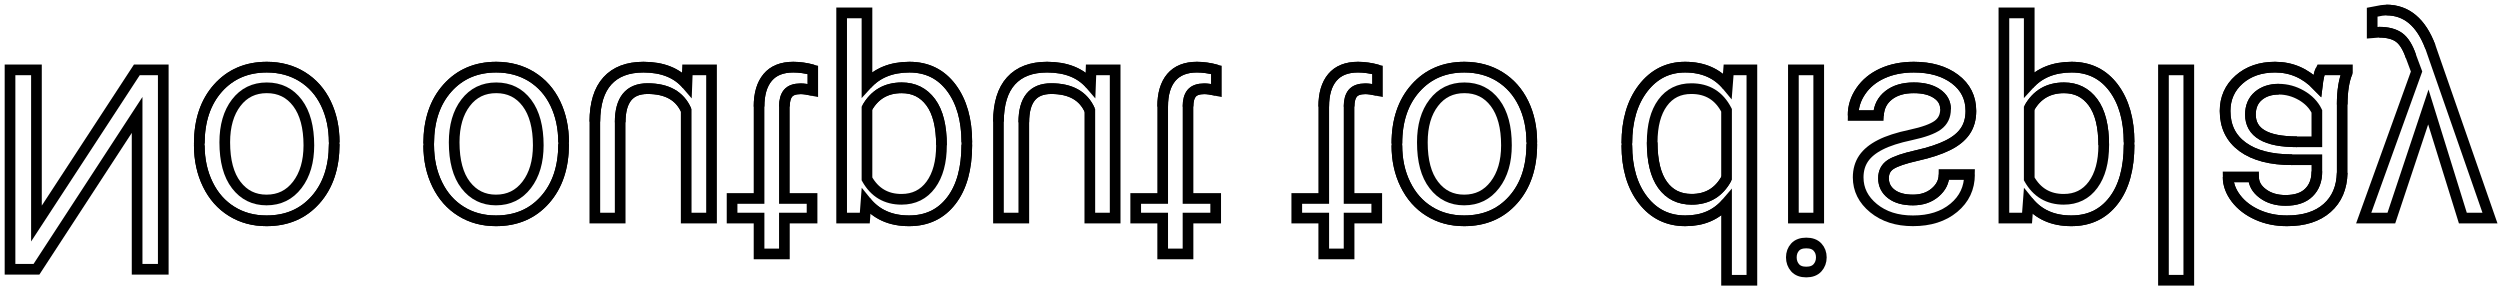
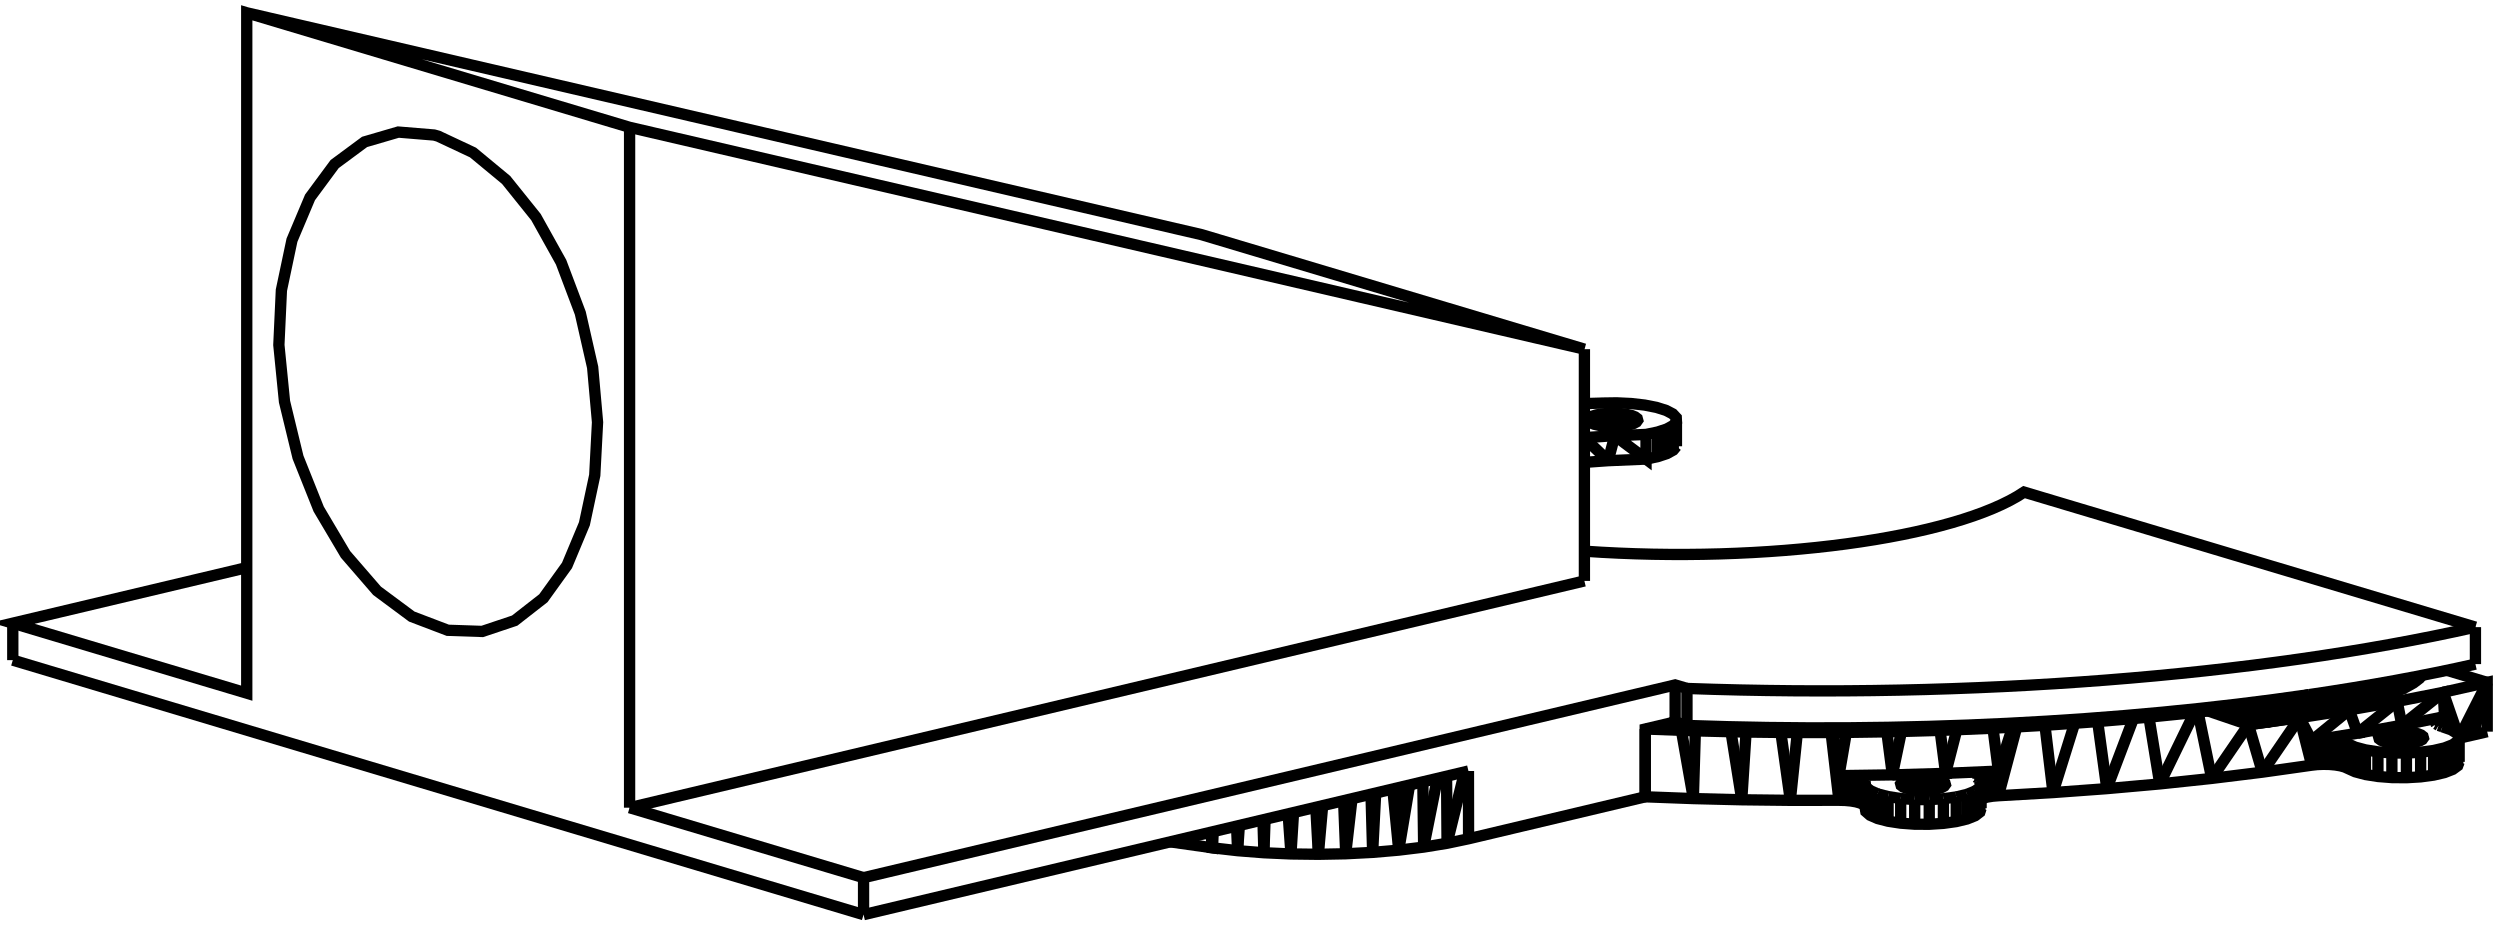
- <svg xmlns="http://www.w3.org/2000/svg" version="1.1" viewBox="1.311 -6.975 249.557 28.975" fill="none" stroke="black" stroke-width="0.6%" vector-effect="non-scaling-stroke">
-   <path d="M 17.609 19.906 L 17.609 0 L 14.971 0 L 4.949 15.34 L 4.949 0 L 2.311 0 L 2.311 19.906 L 4.949 19.906 L 14.998 4.498 L 14.998 19.906 L 17.609 19.906 Z" />
-   <path d="M 21.205 7.355 L 21.205 7.533 Q 21.21 9.71 22.06 11.443 Q 22.91 13.18 24.438 14.123 Q 25.96 15.07 27.918 15.066 Q 30.94 15.07 32.806 12.975 Q 34.67 10.88 34.672 7.41 L 34.672 7.232 Q 34.67 5.07 33.845 3.356 Q 33.02 1.64 31.479 0.684 Q 29.94 -0.27 27.945 -0.273 Q 24.94 -0.27 23.071 1.818 Q 21.21 3.91 21.205 7.355 Z" />
-   <path d="M 21.205 7.533 Q 21.21 9.71 22.06 11.443 Q 22.91 13.18 24.438 14.123 Q 25.96 15.07 27.918 15.066 Q 30.94 15.07 32.806 12.975 Q 34.67 10.88 34.672 7.41" />
-   <path d="M 34.672 7.232 Q 34.67 5.07 33.845 3.356 Q 33.02 1.64 31.479 0.684 Q 29.94 -0.27 27.945 -0.273 Q 24.94 -0.27 23.071 1.818 Q 21.21 3.91 21.205 7.355" />
-   <path d="M 23.748 7.232 Q 23.75 4.77 24.89 3.281 Q 26.03 1.79 27.945 1.791 Q 29.87 1.79 31.008 3.302 Q 32.14 4.81 32.143 7.533 Q 32.14 9.97 30.987 11.478 Q 29.83 12.99 27.918 12.988 Q 26.04 12.99 24.896 11.498 Q 23.75 10.01 23.748 7.232 Q 23.75 4.77 24.89 3.281 Q 26.03 1.79 27.945 1.791 Q 29.87 1.79 31.008 3.302 Q 32.14 4.81 32.143 7.533 Q 32.14 9.97 30.987 11.478 Q 29.83 12.99 27.918 12.988 Q 26.04 12.99 24.896 11.498 Q 23.75 10.01 23.748 7.232 Z" />
-   <path d="M 44.105 7.355 L 44.105 7.533 Q 44.11 9.71 44.96 11.443 Q 45.81 13.18 47.339 14.123 Q 48.86 15.07 50.818 15.066 Q 53.84 15.07 55.706 12.975 Q 57.57 10.88 57.572 7.41 L 57.572 7.232 Q 57.57 5.07 56.745 3.356 Q 55.92 1.64 54.38 0.684 Q 52.84 -0.27 50.846 -0.273 Q 47.84 -0.27 45.972 1.818 Q 44.11 3.91 44.105 7.355 Z" />
-   <path d="M 44.105 7.533 Q 44.11 9.71 44.96 11.443 Q 45.81 13.18 47.339 14.123 Q 48.86 15.07 50.818 15.066 Q 53.84 15.07 55.706 12.975 Q 57.57 10.88 57.572 7.41" />
-   <path d="M 57.572 7.232 Q 57.57 5.07 56.745 3.356 Q 55.92 1.64 54.38 0.684 Q 52.84 -0.27 50.846 -0.273 Q 47.84 -0.27 45.972 1.818 Q 44.11 3.91 44.105 7.355" />
-   <path d="M 46.648 7.232 Q 46.65 4.77 47.79 3.281 Q 48.93 1.79 50.846 1.791 Q 52.77 1.79 53.908 3.302 Q 55.04 4.81 55.043 7.533 Q 55.04 9.97 53.888 11.478 Q 52.73 12.99 50.818 12.988 Q 48.95 12.99 47.797 11.498 Q 46.65 10.01 46.648 7.232 Q 46.65 4.77 47.79 3.281 Q 48.93 1.79 50.846 1.791 Q 52.77 1.79 53.908 3.302 Q 55.04 4.81 55.043 7.533 Q 55.04 9.97 53.888 11.478 Q 52.73 12.99 50.818 12.988 Q 48.95 12.99 47.797 11.498 Q 46.65 10.01 46.648 7.232 Z" />
-   <path d="M 69.932 0 L 69.877 1.463 Q 68.4 -0.27 65.543 -0.273 Q 63.18 -0.27 61.94 1.101 Q 60.7 2.47 60.689 5.168 L 60.689 14.793 L 63.219 14.793 L 63.219 5.236 Q 63.22 1.87 65.953 1.873 Q 68.85 1.87 69.809 4.033 L 69.809 14.793 L 72.338 14.793 L 72.338 0 L 69.932 0 Z" />
-   <path d="M 69.877 1.463 Q 68.4 -0.27 65.543 -0.273 Q 63.18 -0.27 61.94 1.101 Q 60.7 2.47 60.689 5.168" />
-   <path d="M 63.219 5.236 Q 63.22 1.87 65.953 1.873 Q 68.85 1.87 69.809 4.033" />
-   <path d="M 77.082 18.375 L 79.611 18.375 L 79.611 14.793 L 82.373 14.793 L 82.373 12.838 L 79.611 12.838 L 79.611 3.664 Q 79.61 2.78 79.98 2.331 Q 80.35 1.89 81.238 1.887 Q 81.68 1.89 82.441 2.051 L 82.441 0 Q 81.44 -0.27 80.5 -0.273 Q 78.8 -0.27 77.943 0.752 Q 77.08 1.78 77.082 3.664 L 77.082 12.838 L 74.389 12.838 L 74.389 14.793 L 77.082 14.793 L 77.082 18.375 Z" />
-   <path d="M 79.611 3.664 Q 79.61 2.78 79.98 2.331 Q 80.35 1.89 81.238 1.887 Q 81.68 1.89 82.441 2.051" />
-   <path d="M 82.441 0 Q 81.44 -0.27 80.5 -0.273 Q 78.8 -0.27 77.943 0.752 Q 77.08 1.78 77.082 3.664" />
-   <path d="M 97.822 7.465 L 97.822 7.232 Q 97.82 3.86 96.277 1.791 Q 94.73 -0.27 92.094 -0.273 Q 89.4 -0.27 87.855 1.436 L 87.855 -5.688 L 85.326 -5.688 L 85.326 14.793 L 87.637 14.793 L 87.76 13.152 Q 89.3 15.07 92.053 15.066 Q 94.72 15.07 96.271 13.057 Q 97.82 11.05 97.822 7.465 Z" />
-   <path d="M 97.822 7.232 Q 97.82 3.86 96.277 1.791 Q 94.73 -0.27 92.094 -0.273 Q 89.4 -0.27 87.855 1.436" />
-   <path d="M 87.76 13.152 Q 89.3 15.07 92.053 15.066 Q 94.72 15.07 96.271 13.057 Q 97.82 11.05 97.822 7.465" />
-   <path d="M 95.293 7.52 Q 95.29 10.02 94.227 11.471 Q 93.16 12.92 91.301 12.92 Q 89 12.92 87.855 10.883 L 87.855 3.814 Q 88.99 1.79 91.328 1.791 Q 93.15 1.79 94.22 3.233 Q 95.29 4.68 95.293 7.52 Q 95.29 10.02 94.227 11.471 Q 93.16 12.92 91.301 12.92 Q 89 12.92 87.855 10.883" />
-   <path d="M 87.855 3.814 Q 88.99 1.79 91.328 1.791 Q 93.15 1.79 94.22 3.233 Q 95.29 4.68 95.293 7.52" />
-   <path d="M 110.223 0 L 110.168 1.463 Q 108.69 -0.27 105.834 -0.273 Q 103.47 -0.27 102.231 1.101 Q 100.99 2.47 100.98 5.168 L 100.98 14.793 L 103.51 14.793 L 103.51 5.236 Q 103.51 1.87 106.244 1.873 Q 109.14 1.87 110.1 4.033 L 110.1 14.793 L 112.629 14.793 L 112.629 0 L 110.223 0 Z" />
-   <path d="M 110.168 1.463 Q 108.69 -0.27 105.834 -0.273 Q 103.47 -0.27 102.231 1.101 Q 100.99 2.47 100.98 5.168" />
-   <path d="M 103.51 5.236 Q 103.51 1.87 106.244 1.873 Q 109.14 1.87 110.1 4.033" />
-   <path d="M 117.373 18.375 L 119.902 18.375 L 119.902 14.793 L 122.664 14.793 L 122.664 12.838 L 119.902 12.838 L 119.902 3.664 Q 119.9 2.78 120.271 2.331 Q 120.64 1.89 121.529 1.887 Q 121.97 1.89 122.732 2.051 L 122.732 0 Q 121.73 -0.27 120.791 -0.273 Q 119.1 -0.27 118.234 0.752 Q 117.37 1.78 117.373 3.664 L 117.373 12.838 L 114.68 12.838 L 114.68 14.793 L 117.373 14.793 L 117.373 18.375 Z" />
-   <path d="M 119.902 3.664 Q 119.9 2.78 120.271 2.331 Q 120.64 1.89 121.529 1.887 Q 121.97 1.89 122.732 2.051" />
-   <path d="M 122.732 0 Q 121.73 -0.27 120.791 -0.273 Q 119.1 -0.27 118.234 0.752 Q 117.37 1.78 117.373 3.664" />
-   <path d="M 133.451 18.375 L 135.98 18.375 L 135.98 14.793 L 138.742 14.793 L 138.742 12.838 L 135.98 12.838 L 135.98 3.664 Q 135.98 2.78 136.35 2.331 Q 136.72 1.89 137.607 1.887 Q 138.04 1.89 138.811 2.051 L 138.811 0 Q 137.81 -0.27 136.869 -0.273 Q 135.17 -0.27 134.312 0.752 Q 133.45 1.78 133.451 3.664 L 133.451 12.838 L 130.758 12.838 L 130.758 14.793 L 133.451 14.793 L 133.451 18.375 Z" />
-   <path d="M 135.98 3.664 Q 135.98 2.78 136.35 2.331 Q 136.72 1.89 137.607 1.887 Q 138.04 1.89 138.811 2.051" />
-   <path d="M 138.811 0 Q 137.81 -0.27 136.869 -0.273 Q 135.17 -0.27 134.312 0.752 Q 133.45 1.78 133.451 3.664" />
-   <path d="M 140.752 7.355 L 140.752 7.533 Q 140.75 9.71 141.606 11.443 Q 142.46 13.18 143.985 14.123 Q 145.51 15.07 147.465 15.066 Q 150.49 15.07 152.353 12.975 Q 154.22 10.88 154.219 7.41 L 154.219 7.232 Q 154.22 5.07 153.392 3.356 Q 152.56 1.64 151.026 0.684 Q 149.49 -0.27 147.492 -0.273 Q 144.48 -0.27 142.618 1.818 Q 140.75 3.91 140.752 7.355 Z" />
-   <path d="M 140.752 7.533 Q 140.75 9.71 141.606 11.443 Q 142.46 13.18 143.985 14.123 Q 145.51 15.07 147.465 15.066 Q 150.49 15.07 152.353 12.975 Q 154.22 10.88 154.219 7.41" />
-   <path d="M 154.219 7.232 Q 154.22 5.07 153.392 3.356 Q 152.56 1.64 151.026 0.684 Q 149.49 -0.27 147.492 -0.273 Q 144.48 -0.27 142.618 1.818 Q 140.75 3.91 140.752 7.355" />
-   <path d="M 143.295 7.232 Q 143.29 4.77 144.437 3.281 Q 145.58 1.79 147.492 1.791 Q 149.42 1.79 150.555 3.302 Q 151.69 4.81 151.689 7.533 Q 151.69 9.97 150.534 11.478 Q 149.38 12.99 147.465 12.988 Q 145.59 12.99 144.443 11.498 Q 143.29 10.01 143.295 7.232 Q 143.29 4.77 144.437 3.281 Q 145.58 1.79 147.492 1.791 Q 149.42 1.79 150.555 3.302 Q 151.69 4.81 151.689 7.533 Q 151.69 9.97 150.534 11.478 Q 149.38 12.99 147.465 12.988 Q 145.59 12.99 144.443 11.498 Q 143.29 10.01 143.295 7.232 Z" />
-   <path d="M 163.707 7.328 L 163.707 7.52 Q 163.71 10.92 165.32 12.995 Q 166.93 15.07 169.545 15.066 Q 172.14 15.07 173.66 13.289 L 173.66 21 L 176.189 21 L 176.189 0 L 173.865 0 L 173.742 1.586 Q 172.22 -0.27 169.518 -0.273 Q 166.95 -0.27 165.327 1.832 Q 163.71 3.94 163.707 7.328 Z" />
-   <path d="M 163.707 7.52 Q 163.71 10.92 165.32 12.995 Q 166.93 15.07 169.545 15.066 Q 172.14 15.07 173.66 13.289" />
-   <path d="M 173.742 1.586 Q 172.22 -0.27 169.518 -0.273 Q 166.95 -0.27 165.327 1.832 Q 163.71 3.94 163.707 7.328" />
-   <path d="M 166.236 7.232 Q 166.24 4.72 167.275 3.295 Q 168.31 1.87 170.146 1.873 Q 172.55 1.87 173.66 4.033 L 173.66 10.828 Q 172.53 12.92 170.174 12.92 Q 168.31 12.92 167.275 11.484 Q 166.24 10.05 166.236 7.232 Q 166.24 4.72 167.275 3.295 Q 168.31 1.87 170.146 1.873 Q 172.55 1.87 173.66 4.033" />
-   <path d="M 173.66 10.828 Q 172.53 12.92 170.174 12.92 Q 168.31 12.92 167.275 11.484 Q 166.24 10.05 166.236 7.232" />
-   <path d="M 182.861 14.793 L 182.861 0 L 180.332 0 L 180.332 14.793 L 182.861 14.793 Z" />
-   <path d="M 180.127 18.717 Q 180.13 19.33 180.503 19.756 Q 180.88 20.18 181.617 20.18 Q 182.36 20.18 182.738 19.756 Q 183.12 19.33 183.121 18.717 Q 183.12 18.1 182.738 17.691 Q 182.36 17.28 181.617 17.281 Q 180.88 17.28 180.503 17.691 Q 180.13 18.1 180.127 18.717 Q 180.13 19.33 180.503 19.756 Q 180.88 20.18 181.617 20.18 Q 182.36 20.18 182.738 19.756 Q 183.12 19.33 183.121 18.717 Q 183.12 18.1 182.738 17.691 Q 182.36 17.28 181.617 17.281 Q 180.88 17.28 180.503 17.691 Q 180.13 18.1 180.127 18.717 Z" />
-   <path d="M 195.521 3.924 Q 195.52 4.95 194.749 5.517 Q 193.98 6.08 192.056 6.494 Q 190.13 6.9 189.007 7.479 Q 187.88 8.05 187.339 8.846 Q 186.8 9.64 186.799 10.732 Q 186.8 12.55 188.337 13.809 Q 189.88 15.07 192.268 15.066 Q 194.78 15.07 196.349 13.768 Q 197.91 12.47 197.914 10.445 L 195.371 10.445 Q 195.37 11.48 194.489 12.236 Q 193.61 12.99 192.268 12.988 Q 190.89 12.99 190.107 12.387 Q 189.33 11.79 189.328 10.814 Q 189.33 9.9 190.053 9.434 Q 190.78 8.97 192.671 8.545 Q 194.56 8.12 195.74 7.533 Q 196.92 6.95 197.483 6.118 Q 198.05 5.29 198.051 4.102 Q 198.05 2.12 196.465 0.923 Q 194.88 -0.27 192.35 -0.273 Q 190.57 -0.27 189.205 0.355 Q 187.84 0.98 187.065 2.112 Q 186.29 3.24 186.293 4.553 L 188.822 4.553 Q 188.89 3.28 189.841 2.536 Q 190.79 1.79 192.35 1.791 Q 193.79 1.79 194.653 2.372 Q 195.52 2.95 195.521 3.924 Q 195.52 4.95 194.749 5.517 Q 193.98 6.08 192.056 6.494 Q 190.13 6.9 189.007 7.479 Q 187.88 8.05 187.339 8.846 Q 186.8 9.64 186.799 10.732 Q 186.8 12.55 188.337 13.809 Q 189.88 15.07 192.268 15.066 Q 194.78 15.07 196.349 13.768 Q 197.91 12.47 197.914 10.445" />
-   <path d="M 195.371 10.445 Q 195.37 11.48 194.489 12.236 Q 193.61 12.99 192.268 12.988 Q 190.89 12.99 190.107 12.387 Q 189.33 11.79 189.328 10.814 Q 189.33 9.9 190.053 9.434 Q 190.78 8.97 192.671 8.545 Q 194.56 8.12 195.74 7.533 Q 196.92 6.95 197.483 6.118 Q 198.05 5.29 198.051 4.102 Q 198.05 2.12 196.465 0.923 Q 194.88 -0.27 192.35 -0.273 Q 190.57 -0.27 189.205 0.355 Q 187.84 0.98 187.065 2.112 Q 186.29 3.24 186.293 4.553" />
-   <path d="M 188.822 4.553 Q 188.89 3.28 189.841 2.536 Q 190.79 1.79 192.35 1.791 Q 193.79 1.79 194.653 2.372 Q 195.52 2.95 195.521 3.924" />
-   <path d="M 213.842 7.465 L 213.842 7.232 Q 213.84 3.86 212.297 1.791 Q 210.75 -0.27 208.113 -0.273 Q 205.42 -0.27 203.875 1.436 L 203.875 -5.688 L 201.346 -5.688 L 201.346 14.793 L 203.656 14.793 L 203.779 13.152 Q 205.32 15.07 208.072 15.066 Q 210.74 15.07 212.29 13.057 Q 213.84 11.05 213.842 7.465 Z" />
-   <path d="M 213.842 7.232 Q 213.84 3.86 212.297 1.791 Q 210.75 -0.27 208.113 -0.273 Q 205.42 -0.27 203.875 1.436" />
-   <path d="M 203.779 13.152 Q 205.32 15.07 208.072 15.066 Q 210.74 15.07 212.29 13.057 Q 213.84 11.05 213.842 7.465" />
-   <path d="M 211.312 7.52 Q 211.31 10.02 210.246 11.471 Q 209.18 12.92 207.32 12.92 Q 205.02 12.92 203.875 10.883 L 203.875 3.814 Q 205.01 1.79 207.348 1.791 Q 209.17 1.79 210.239 3.233 Q 211.31 4.68 211.312 7.52 Q 211.31 10.02 210.246 11.471 Q 209.18 12.92 207.32 12.92 Q 205.02 12.92 203.875 10.883" />
-   <path d="M 203.875 3.814 Q 205.01 1.79 207.348 1.791 Q 209.17 1.79 210.239 3.233 Q 211.31 4.68 211.312 7.52" />
-   <path d="M 219.803 21 L 219.803 0 L 217.273 0 L 217.273 21 L 219.803 21 Z" />
-   <path d="M 235.635 0 L 232.982 0 Q 232.76 0.44 232.627 1.559 Q 230.86 -0.27 228.416 -0.273 Q 226.23 -0.27 224.827 0.964 Q 223.43 2.2 223.426 4.102 Q 223.43 6.41 225.183 7.69 Q 226.94 8.97 230.125 8.969 L 232.586 8.969 L 232.586 10.131 Q 232.59 11.46 231.793 12.243 Q 231 13.03 229.455 13.029 Q 228.1 13.03 227.186 12.346 Q 226.27 11.66 226.27 10.691 L 223.727 10.691 Q 223.73 11.8 224.513 12.831 Q 225.3 13.86 226.646 14.465 Q 227.99 15.07 229.605 15.066 Q 232.16 15.07 233.611 13.788 Q 235.06 12.51 235.115 10.268 L 235.115 3.459 Q 235.12 1.42 235.635 0.219 L 235.635 0 Z" />
-   <path d="M 232.982 0 Q 232.76 0.44 232.627 1.559 Q 230.86 -0.27 228.416 -0.273 Q 226.23 -0.27 224.827 0.964 Q 223.43 2.2 223.426 4.102 Q 223.43 6.41 225.183 7.69 Q 226.94 8.97 230.125 8.969" />
-   <path d="M 232.586 10.131 Q 232.59 11.46 231.793 12.243 Q 231 13.03 229.455 13.029 Q 228.1 13.03 227.186 12.346 Q 226.27 11.66 226.27 10.691" />
-   <path d="M 223.727 10.691 Q 223.73 11.8 224.513 12.831 Q 225.3 13.86 226.646 14.465 Q 227.99 15.07 229.605 15.066 Q 232.16 15.07 233.611 13.788 Q 235.06 12.51 235.115 10.268" />
-   <path d="M 235.115 3.459 Q 235.12 1.42 235.635 0.219" />
-   <path d="M 228.785 1.928 Q 229.97 1.93 231.041 2.543 Q 232.11 3.16 232.586 4.143 L 232.586 7.178 L 230.604 7.178 Q 225.96 7.18 225.955 4.457 Q 225.96 3.27 226.748 2.598 Q 227.54 1.93 228.785 1.928 Q 229.97 1.93 231.041 2.543 Q 232.11 3.16 232.586 4.143" />
-   <path d="M 230.604 7.178 Q 225.96 7.18 225.955 4.457 Q 225.96 3.27 226.748 2.598 Q 227.54 1.93 228.785 1.928" />
-   <path d="M 240.023 14.793 L 243.715 3.705 L 247.16 14.793 L 249.867 14.793 L 243.92 -2.283 Q 242.54 -5.97 239.531 -5.975 L 239.053 -5.934 L 238.109 -5.756 L 238.109 -3.705 L 238.793 -3.76 Q 240.08 -3.76 240.796 -3.24 Q 241.51 -2.72 241.979 -1.34 L 242.539 0.164 L 237.262 14.793 L 240.023 14.793 Z" />
-   <path d="M 243.92 -2.283 Q 242.54 -5.97 239.531 -5.975" />
-   <path d="M 238.793 -3.76 Q 240.08 -3.76 240.796 -3.24 Q 241.51 -2.72 241.979 -1.34" />
+ <svg xmlns="http://www.w3.org/2000/svg" version="1.1" viewBox="-91.643 -22.547 195.488 72.521" fill="none" stroke="black" stroke-width="0.6%" vector-effect="non-scaling-stroke">
+   <path d="M 38.968 33.991 L 39.345 33.902 L 39.739 34.02 L 40.27 34.179" />
+   <path d="M 100.65 37.028 L 100.539 37.329 L 100.15 37.614 L 99.508 37.864 L 98.653 38.064 L 97.638 38.201 L 96.528 38.266 L 95.391 38.256 L 94.3 38.171 L 93.322 38.017 L 92.519 37.802 L 91.941 37.541 L 91.7 37.431 L 91.368 37.339 L 90.964 37.271 L 90.51 37.23 L 90.034 37.22 L 89.561 37.239 L 89.119 37.288 L 85.262 37.834 L 81.299 38.322 L 77.241 38.752 L 73.1 39.121 L 68.89 39.429 L 64.623 39.676 L 64.167 39.714 L 63.758 39.78 L 63.419 39.87 L 63.268 39.937" />
+   <path d="M 63.268 40.652 L 63.173 40.955 L 62.8 41.241 L 62.172 41.493 L 61.328 41.697 L 60.321 41.837 L 59.214 41.907 L 58.077 41.902 L 56.981 41.821 L 55.995 41.67 L 55.18 41.459 L 54.588 41.2 L 54.255 40.91 L 54.202 40.607 L 54.183 40.48 L 54.051 40.358 L 53.813 40.247 L 53.484 40.154 L 53.081 40.085 L 52.629 40.044 L 52.153 40.032 L 48.352 40.036 L 44.555 39.992 L 40.769 39.899 L 37.005 39.759 L 37.005 34.458 L 38.968 33.991 L 39.739 34.02" />
+   <path d="M 37.005 39.759 L 23.192 43.04 L 21.509 43.394 L 19.68 43.692 L 17.731 43.93 L 15.69 44.105 L 13.585 44.214 L 11.446 44.255 L 9.305 44.228 L 7.19 44.134 L 5.133 43.973 L 3.162 43.748 L 3.22 42.482" />
+   <path d="M -0.146 43.281 L 3.162 43.748 L 3.162 42.496" />
+   <path d="M 39.447 12.349 L 39.198 12.648 L 38.699 12.924 L 37.976 13.162 L 37.068 13.351 L 34.11 13.477 L 32.25 13.609" />
+   <path d="M 102.845 34.668 L 101.751 34.923 L 100.65 35.171" />
+   <path d="M -72.349 21.837 L -90.643 26.182 L -72.349 31.655 L -72.349 -21.547 L -42.412 -12.591 L 32.25 4.757 L 2.313 -4.199 L -72.349 -21.547" />
+   <path d="M -90.643 29.073 L -90.643 26.182" />
+   <path d="M -24.117 48.975 L 23.183 37.741" />
+   <path d="M -24.117 48.975 L -24.117 46.083 L 39.345 31.011 L 40.27 31.287 L 40.27 34.179" />
+   <path d="M 39.345 33.902 L 39.345 31.011" />
+   <path d="M 23.183 37.741 L 23.192 43.04" />
+   <path d="M -57.38 -11.899 L -54.658 -10.621 L -52.068 -8.477 L -49.733 -5.571 L -47.768 -2.043 L -46.266 1.937 L -45.301 6.177 L -44.918 10.472 L -45.136 14.616 L -45.945 18.408 L -47.306 21.665 L -49.153 24.23 L -51.396 25.98 L -53.929 26.829 L -56.627 26.738 L -59.446 25.665 L -62.159 23.651 L -64.626 20.801 L -66.723 17.26 L -68.34 13.21 L -69.396 8.858 L -69.837 4.428 L -69.639 0.147 L -68.812 -3.767 L -67.4 -7.113 L -65.475 -9.718 L -63.134 -11.45 L -60.499 -12.22 L -57.704 -11.989 L -57.681 -11.983 L -57.658 -11.977 L -57.635 -11.971 L -57.611 -11.964 L -57.588 -11.958 L -57.565 -11.952 L -57.542 -11.945 L -57.519 -11.939 L -57.496 -11.932 L -57.473 -11.926 L -57.45 -11.919 L -57.426 -11.912 L -57.403 -11.906 L -57.38 -11.899 Z" />
+   <path d="M 95.755 35.586 L 95.755 34.677 L 95.324 34.717 L 94.946 34.785 L 94.648 34.877 L 94.449 34.987 L 94.363 35.106 L 94.397 35.228 L 94.547 35.343 L 94.804 35.444 L 95.15 35.523 L 95.561 35.576 L 96.01 35.599 L 96.465 35.59 L 96.897 35.55 L 97.275 35.482 L 97.573 35.389 L 97.772 35.28 L 97.857 35.16 L 97.824 35.039 L 97.674 34.924 L 97.417 34.823 L 97.071 34.743 L 96.66 34.69 L 96.211 34.668 L 95.755 34.677" />
+   <path d="M 95.324 35.546 L 95.324 34.717" />
+   <path d="M 94.946 35.476 L 94.946 34.785" />
+   <path d="M 94.648 35.382 L 94.648 34.877" />
+   <path d="M 94.449 35.268 L 94.449 34.987" />
+   <path d="M 97.824 35.207 L 97.824 35.039" />
+   <path d="M 97.674 35.334 L 97.674 34.924" />
+   <path d="M 97.417 35.438 L 97.417 34.823" />
+   <path d="M 97.071 35.518 L 97.071 34.743" />
+   <path d="M 96.66 35.572 L 96.66 34.69" />
+   <path d="M 96.211 35.595 L 96.211 34.668" />
+   <path d="M 98.791 33.98 L 98.791 33.812 L 98.931 33.69 L 99.176 33.58 L 99.512 33.49 L 99.404 31.585 L 95.805 32.304 L 92.058 32.967 L 88.178 33.573 L 84.175 34.12 L 82.458 32.874 L 81.017 33.047 L 80.234 33.14 L 79.952 33.17 L 76.393 33.531 L 75.179 33.639 L 72.384 33.876 L 70.583 34.008 L 68.262 34.168 L 66.055 34.295 L 65.728 34.313 L 64.199 34.395 L 61.368 34.516 L 60.062 34.566 L 57.04 34.652 L 55.896 34.679 L 52.733 34.725 L 51.712 34.733 L 51.537 34.734 L 48.901 34.737 L 47.613 34.728 L 44.893 34.696 L 43.71 34.671" />
+   <path d="M 98.763 33.939 L 98.791 33.812" />
+   <path d="M 98.849 34.064 L 98.763 33.939" />
+   <path d="M 99.044 34.181 L 98.849 34.064" />
+   <path d="M 99.338 34.281 L 99.044 34.181" />
+   <path d="M 99.338 34.281 L 100.03 34.522 L 100.477 34.801 L 100.65 35.1 L 100.539 35.402 L 100.15 35.687 L 99.508 35.937 L 98.653 36.136 L 97.638 36.273 L 96.528 36.339 L 95.391 36.329 L 94.3 36.244 L 93.322 36.089 L 92.519 35.874 L 91.941 35.613 L 91.941 37.541" />
+   <path d="M 100.65 37.028 L 100.65 35.1" />
+   <path d="M 100.539 37.329 L 100.539 35.402" />
+   <path d="M 100.15 37.614 L 100.15 35.687" />
+   <path d="M 99.508 37.864 L 99.508 35.937" />
+   <path d="M 98.653 38.064 L 98.653 36.136" />
+   <path d="M 97.638 38.201 L 97.638 36.273" />
+   <path d="M 96.528 38.266 L 96.528 36.339" />
+   <path d="M 95.391 38.256 L 95.391 36.329" />
+   <path d="M 94.3 38.171 L 94.3 36.244" />
+   <path d="M 93.322 38.017 L 93.322 36.089" />
+   <path d="M 92.519 37.802 L 92.519 35.874" />
+   <path d="M 91.7 35.503 L 91.941 35.613" />
+   <path d="M 91.7 37.431 L 91.7 35.503" />
+   <path d="M 91.368 35.411 L 91.7 35.503" />
+   <path d="M 91.368 37.339 L 91.368 35.411" />
+   <path d="M 90.964 35.343 L 91.368 35.411" />
+   <path d="M 90.964 37.271 L 90.964 35.343" />
+   <path d="M 90.51 35.303 L 90.964 35.343" />
+   <path d="M 90.51 37.23 L 90.51 35.303" />
+   <path d="M 90.034 35.292 L 90.51 35.303" />
+   <path d="M 90.034 37.22 L 90.034 35.292" />
+   <path d="M 89.561 35.312 L 90.034 35.292" />
+   <path d="M 89.561 37.239 L 89.561 35.312" />
+   <path d="M 89.119 35.361 L 89.561 35.312" />
+   <path d="M 89.119 37.288 L 89.119 35.361 L 92.705 34.786 L 92.058 32.967" />
+   <path d="M 89.119 37.288 L 88.178 33.573" />
+   <path d="M 85.262 37.834 L 88.178 33.573" />
+   <path d="M 85.262 37.834 L 84.175 34.12 L 81.017 33.047" />
+   <path d="M 81.299 38.322 L 84.175 34.12" />
+   <path d="M 81.299 38.322 L 80.234 33.14" />
+   <path d="M 77.241 38.752 L 79.952 33.17" />
+   <path d="M 77.241 38.752 L 76.393 33.531" />
+   <path d="M 73.1 39.121 L 75.179 33.639" />
+   <path d="M 73.1 39.121 L 72.384 33.876" />
+   <path d="M 68.89 39.429 L 70.583 34.008" />
+   <path d="M 68.89 39.429 L 68.262 34.168" />
+   <path d="M 64.623 39.676 L 66.055 34.295" />
+   <path d="M 64.623 37.748 L 64.623 39.676" />
+   <path d="M 64.167 37.786 L 64.623 37.748 L 65.728 34.313" />
+   <path d="M 64.167 39.714 L 64.167 37.786" />
+   <path d="M 63.758 37.852 L 64.167 37.786" />
+   <path d="M 63.758 39.78 L 63.758 37.852" />
+   <path d="M 63.419 37.943 L 63.758 37.852" />
+   <path d="M 63.419 39.87 L 63.419 37.943" />
+   <path d="M 63.171 38.052 L 63.419 37.943" />
+   <path d="M 63.171 38.573 L 63.171 38.052" />
+   <path d="M 63.027 38.173 L 63.171 38.052" />
+   <path d="M 63.027 38.349 L 63.027 38.173" />
+   <path d="M 62.995 38.3 L 63.027 38.173" />
+   <path d="M 63.078 38.426 L 62.995 38.3" />
+   <path d="M 63.268 38.725 L 63.078 38.426" />
+   <path d="M 63.268 40.652 L 63.268 38.725" />
+   <path d="M 63.173 39.027 L 63.268 38.725" />
+   <path d="M 63.173 40.955 L 63.173 39.027" />
+   <path d="M 62.8 39.313 L 63.173 39.027" />
+   <path d="M 62.8 41.241 L 62.8 39.313" />
+   <path d="M 62.172 39.566 L 62.8 39.313" />
+   <path d="M 62.172 41.493 L 62.172 39.566" />
+   <path d="M 61.328 39.769 L 62.172 39.566" />
+   <path d="M 61.328 41.697 L 61.328 39.769" />
+   <path d="M 60.321 39.91 L 61.328 39.769" />
+   <path d="M 60.321 41.837 L 60.321 39.91" />
+   <path d="M 59.214 39.98 L 60.321 39.91" />
+   <path d="M 59.214 41.907 L 59.214 39.98" />
+   <path d="M 58.077 39.974 L 59.214 39.98" />
+   <path d="M 58.077 41.902 L 58.077 39.974" />
+   <path d="M 56.981 39.893 L 58.077 39.974" />
+   <path d="M 56.981 41.821 L 56.981 39.893" />
+   <path d="M 55.995 39.742 L 56.981 39.893" />
+   <path d="M 55.995 41.67 L 55.995 39.742" />
+   <path d="M 55.18 39.531 L 55.995 39.742" />
+   <path d="M 55.18 41.459 L 55.18 39.531" />
+   <path d="M 54.588 39.272 L 55.18 39.531" />
+   <path d="M 54.588 41.2 L 54.588 39.272" />
+   <path d="M 54.255 38.983 L 54.588 39.272" />
+   <path d="M 54.255 40.91 L 54.255 38.983" />
+   <path d="M 54.202 38.68 L 54.255 38.983" />
+   <path d="M 54.202 38.68 L 54.202 40.607" />
+   <path d="M 54.183 38.552 L 54.202 38.68" />
+   <path d="M 54.183 40.48 L 54.183 38.552" />
+   <path d="M 54.051 38.43 L 54.183 38.552" />
+   <path d="M 54.051 40.358 L 54.051 38.43" />
+   <path d="M 53.813 38.319 L 54.051 38.43" />
+   <path d="M 53.813 40.247 L 53.813 38.319" />
+   <path d="M 53.484 38.227 L 53.813 38.319" />
+   <path d="M 53.484 40.154 L 53.484 38.227" />
+   <path d="M 53.081 38.158 L 53.484 38.227" />
+   <path d="M 53.081 40.085 L 53.081 38.158" />
+   <path d="M 52.629 38.116 L 53.081 38.158" />
+   <path d="M 52.629 40.044 L 52.629 38.116" />
+   <path d="M 52.153 38.105 L 52.629 38.116" />
+   <path d="M 52.153 40.032 L 52.153 38.105 L 52.733 34.725" />
+   <path d="M 48.352 40.036 L 48.901 34.737" />
+   <path d="M 52.153 40.032 L 51.537 34.734" />
+   <path d="M 44.555 39.992 L 44.893 34.696" />
+   <path d="M 48.352 40.036 L 47.613 34.728" />
+   <path d="M 40.927 34.603 L 43.71 34.671" />
+   <path d="M 40.769 39.899 L 40.927 34.603 L 39.832 34.563 L 37.005 34.458 L 37.005 34.458" />
+   <path d="M 44.555 39.992 L 43.71 34.671" />
+   <path d="M 37.005 39.759 L 37.005 34.458" />
+   <path d="M 40.769 39.899 L 39.832 34.563" />
+   <path d="M 22.881 37.812 L 21.509 43.394" />
+   <path d="M 21.472 38.147 L 21.509 43.394" />
+   <path d="M 20.754 38.318 L 19.68 43.692" />
+   <path d="M 19.616 38.588 L 19.68 43.692" />
+   <path d="M 18.581 38.834 L 17.731 43.93" />
+   <path d="M 15.93 39.463 L 15.69 44.105" />
+   <path d="M 17.266 39.146 L 17.731 43.93" />
+   <path d="M 15.563 39.55 L 15.69 44.105" />
+   <path d="M 14.078 39.903 L 13.585 44.214" />
+   <path d="M 13.42 40.059 L 13.585 44.214" />
+   <path d="M 11.783 40.448 L 11.446 44.255" />
+   <path d="M 11.247 40.575 L 11.446 44.255" />
+   <path d="M 9.506 40.989 L 9.305 44.228" />
+   <path d="M 7.279 41.518 L 7.19 44.134" />
+   <path d="M 9.081 41.09 L 9.305 44.228" />
+   <path d="M 7.112 41.558 L 7.19 44.134" />
+   <path d="M 5.269 41.995 L 5.133 43.973" />
+   <path d="M 5.049 42.048 L 5.133 43.973" />
+   <path d="M 3.037 42.525 L 3.162 43.748" />
+   <path d="M 32.25 9.012 L 33.531 8.975 L 33.564 8.973 L 33.596 8.972 L 33.628 8.97 L 34.776 8.953 L 35.909 9.007 L 36.965 9.128 L 37.889 9.31 L 38.633 9.544 L 39.157 9.817 L 39.433 10.114 L 39.447 10.421 L 39.198 10.72 L 38.699 10.996 L 37.976 11.235 L 37.068 11.423 L 34.625 11.521 L 37.068 13.351 L 37.068 11.423" />
+   <path d="M 39.447 10.421 L 39.447 12.349" />
+   <path d="M 39.198 10.72 L 39.198 12.648" />
+   <path d="M 38.699 10.996 L 38.699 12.924" />
+   <path d="M 37.976 11.235 L 37.976 13.162" />
+   <path d="M 34.625 11.521 L 34.11 13.477" />
+   <path d="M 32.25 11.701 L 34.11 13.477" />
+   <path d="M 102.845 30.813 L 99.69 29.869" />
+   <path d="M 102.845 34.668 L 102.845 30.813 L 99.404 31.585" />
+   <path d="M 101.751 34.923 L 102.845 30.813" />
+   <path d="M 100.65 35.153 L 102.845 30.813" />
+   <path d="M 99.512 33.49 L 100.329 34.708" />
+   <path d="M 99.512 33.49 L 99.512 34.342" />
+   <path d="M 99.176 34.226 L 99.176 33.58" />
+   <path d="M 98.931 34.114 L 98.931 33.69" />
+   <path d="M 59.279 38.333 L 59.691 38.386 L 60.036 38.466 L 60.293 38.566 L 60.443 38.681 L 60.477 38.803 L 60.391 38.922 L 60.193 39.032 L 59.894 39.124 L 59.516 39.193 L 59.085 39.233 L 58.629 39.242 L 58.18 39.219 L 57.769 39.166 L 57.423 39.086 L 57.166 38.986 L 57.016 38.871 L 56.983 38.749 L 57.068 38.629 L 57.267 38.52 L 57.566 38.428 L 57.943 38.359 L 58.375 38.319 L 58.831 38.31 L 59.279 38.333 Z" />
+   <path d="M 59.279 39.215 L 59.279 38.333" />
+   <path d="M 59.691 39.161 L 59.691 38.386" />
+   <path d="M 58.831 39.238 L 58.831 38.31" />
+   <path d="M 58.375 39.229 L 58.375 38.319" />
+   <path d="M 57.943 39.188 L 57.943 38.359" />
+   <path d="M 57.566 39.119 L 57.566 38.428" />
+   <path d="M 57.267 39.025 L 57.267 38.52" />
+   <path d="M 57.068 38.91 L 57.068 38.629" />
+   <path d="M 60.443 38.85 L 60.443 38.681" />
+   <path d="M 60.293 38.977 L 60.293 38.566" />
+   <path d="M 60.036 39.08 L 60.036 38.466" />
+   <path d="M 32.735 10.517 L 33.02 10.629 L 33.405 10.717 L 33.863 10.776 L 34.362 10.802 L 34.868 10.792 L 35.348 10.747 L 35.769 10.671 L 36.101 10.568 L 36.322 10.447 L 36.417 10.313 L 36.38 10.178 L 36.213 10.05 L 35.927 9.938 L 35.542 9.85 L 35.085 9.791 L 34.586 9.766 L 34.079 9.776 L 33.599 9.82 L 33.179 9.896 L 32.847 9.999 L 32.626 10.121 L 32.53 10.254 L 32.568 10.389 L 32.735 10.517 Z" />
+   <path d="M 36.38 10.178 L 36.38 10.366" />
+   <path d="M 36.213 10.05 L 36.213 10.507" />
+   <path d="M 35.927 9.938 L 35.927 10.622" />
+   <path d="M 35.542 9.85 L 35.542 10.712" />
+   <path d="M 35.085 9.791 L 35.085 10.772" />
+   <path d="M 34.586 9.766 L 34.586 10.797" />
+   <path d="M 34.079 9.776 L 34.079 10.787" />
+   <path d="M 33.599 9.82 L 33.599 10.742" />
+   <path d="M 33.179 9.896 L 33.179 10.665" />
+   <path d="M 32.847 9.999 L 32.847 10.561" />
+   <path d="M 32.626 10.121 L 32.626 10.433" />
+   <path d="M -24.117 48.975 L -90.643 29.073" />
+   <path d="M -42.412 40.611 L -24.117 46.083" />
+   <path d="M -42.412 40.611 L -42.412 -12.591" />
+   <path d="M 32.25 22.878 L -42.412 40.611" />
+   <path d="M 101.924 26.492 A 79 21.058 0 0 1 40.27 31.287" />
+   <path d="M 101.924 26.492 L 66.631 15.934 A 29 7.73 0 0 1 32.25 20.552" />
+   <path d="M 88.943 31.764 A 79 21.058 0 0 1 40.27 34.179" />
+   <path d="M 88.943 31.764 L 88.792 31.797 L 88.517 31.857 L 88.096 31.945 L 87.662 32.034 L 86.981 32.166 L 86.659 32.23 L 86.011 32.345 L 85.863 32.848 L 85.569 33.688 L 83.92 32.669 L 82.985 32.803 L 82.921 32.811 L 82.458 32.874" />
+   <path d="M 86.011 32.345 L 85.258 32.468 L 84.921 32.522 L 83.92 32.669" />
+   <path d="M 96.173 34.162 L 99.512 33.49" />
+   <path d="M 92.705 34.786 L 96.173 34.162 L 95.805 32.304" />
+   <path d="M 89.119 35.361 L 88.178 33.573" />
+   <path d="M 60.492 37.925 L 64.623 37.748 L 64.199 34.395" />
+   <path d="M 56.331 38.044 L 60.492 37.925 L 60.062 34.566" />
+   <path d="M 52.153 38.105 L 56.331 38.044 L 55.896 34.679" />
+   <path d="M 52.153 38.105 L 51.712 34.733" />
+   <path d="M 17.639 39.057 L 17.731 43.93" />
+   <path d="M 13.728 39.986 L 13.585 44.214" />
+   <path d="M 11.5 40.515 L 11.446 44.255" />
+   <path d="M 9.282 41.042 L 9.305 44.228" />
+   <path d="M 5.143 42.025 L 5.133 43.973" />
+   <path d="M 3.105 42.509 L 3.162 43.748" />
+   <path d="M 34.625 11.521 L 32.25 11.672" />
+   <path d="M 101.924 29.383 A 79 21.058 0 0 1 88.943 31.764" />
+   <path d="M 96.405 31.236 L 95.543 31.616 L 93.577 31.031 L 93.573 31.03" />
+   <path d="M 95.543 31.616 L 94.49 31.999 L 93.602 31.877 L 92.021 31.289" />
+   <path d="M 94.49 31.999 L 93.27 32.375 L 93.602 31.877 L 93.599 31.45 L 93.577 31.031 L 93.577 31.029" />
+   <path d="M 93.27 32.375 L 91.938 32.728 L 89.947 32.368 L 88.792 31.797" />
+   <path d="M 91.938 32.728 L 90.518 33.057 L 89.859 32.813 L 88.096 31.945" />
+   <path d="M 90.518 33.057 L 89.026 33.36 L 85.863 32.848 L 84.921 32.522" />
+   <path d="M 89.026 33.36 L 87.466 33.638 L 85.569 33.688 L 82.985 32.803" />
+   <path d="M 87.466 33.638 L 85.845 33.891 L 85.569 33.688" />
+   <path d="M 85.845 33.891 L 84.175 34.12" />
+   <path d="M 97.742 30.264 L 97.55 30.502 L 97.075 30.863 L 96.405 31.236 L 94.603 30.85" />
+   <path d="M 100.563 34.949 L 99.404 31.585" />
+   <path d="M 3.16 42.496 L 3.162 43.748" />
+   <path d="M 32.25 22.878 L 32.25 4.757" />
+   <path d="M 101.924 26.492 L 101.924 29.383" />
+   <path d="M 90.021 31.921 L 89.947 32.368 L 89.859 32.813 L 86.981 32.166" />
+   <path d="M 90.021 31.921 L 89.397 31.697" />
+   <path d="M 89.947 32.368 L 88.517 31.857" />
+   <path d="M 89.859 32.813 L 87.662 32.034" />
+   <path d="M 89.026 33.36 L 86.659 32.23" />
+   <path d="M 89.026 33.36 L 89.859 32.813" />
+   <path d="M 85.863 32.848 L 85.258 32.468" />
+   <path d="M 85.845 33.891 L 82.921 32.811" />
+   <path d="M 60.492 37.925 L 61.368 34.516" />
+   <path d="M 56.331 38.044 L 57.04 34.652" />
+   <path d="M 96.173 34.162 L 99.404 31.585" />
+   <path d="M 92.705 34.786 L 95.805 32.304" />
+   <path d="M 89.119 35.361 L 92.058 32.967" />
+   <path d="M 90.021 31.921 L 89.528 31.677" />
+   <path d="M 90.063 31.597 L 90.021 31.921" />
+   <path d="M 91.938 32.728 L 90.021 31.921" />
+   <path d="M 91.938 32.728 L 90.223 31.572" />
+   <path d="M 93.27 32.375 L 90.353 31.552" />
+   <path d="M 93.27 32.375 L 91.078 31.44" />
+   <path d="M 91.515 31.37 L 93.602 31.877 L 92.323 31.239" />
+   <path d="M 93.599 31.45 L 92.818 31.157" />
+   <path d="M 93.599 31.45 L 92.962 31.133" />
+   <path d="M 93.577 31.031 L 93.574 31.029" />
+   <path d="M 95.055 30.77 L 96.405 31.236" />
+   <path d="M 95.458 30.697 L 96.405 31.236" />
+   <path d="M 96.567 30.759 L 96.405 31.236" />
+   <path d="M 96.567 30.759 L 96.106 30.577" />
+   <path d="M 96.567 30.759 L 96.21 30.558" />
+   <path d="M 96.472 30.509 L 96.567 30.759 L 97.075 30.863" />
+   <path d="M 95.543 31.616 L 94.156 30.929" />
+   <path d="M 94.49 31.999 L 93.599 31.45" />
+   <path d="M 95.543 31.616 L 93.599 31.45" />
+   <path d="M 90.518 33.057 L 89.947 32.368" />
+   <path d="M 87.466 33.638 L 85.863 32.848" />
+   <path d="M 97.314 30.348 L 97.55 30.502" />
+   <path d="M 97.172 30.375 L 97.55 30.502" />
+   <path d="M 96.687 30.468 L 97.075 30.863" />
</svg>
